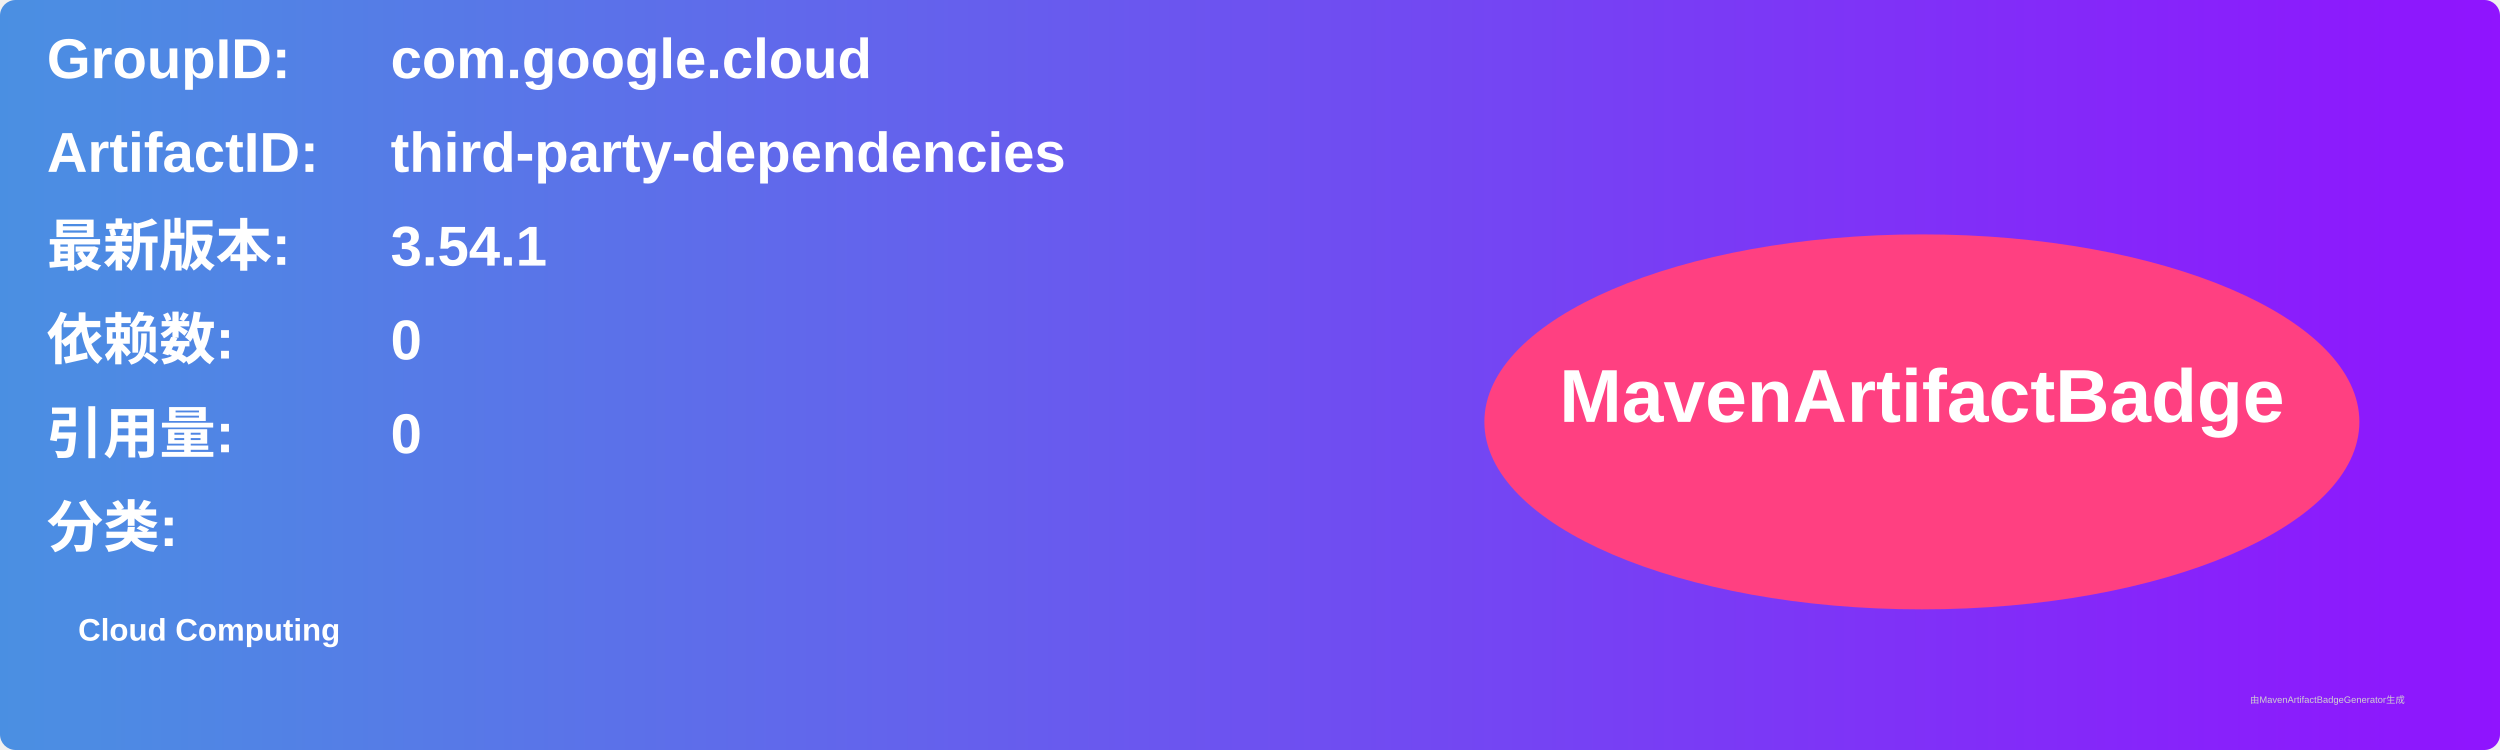
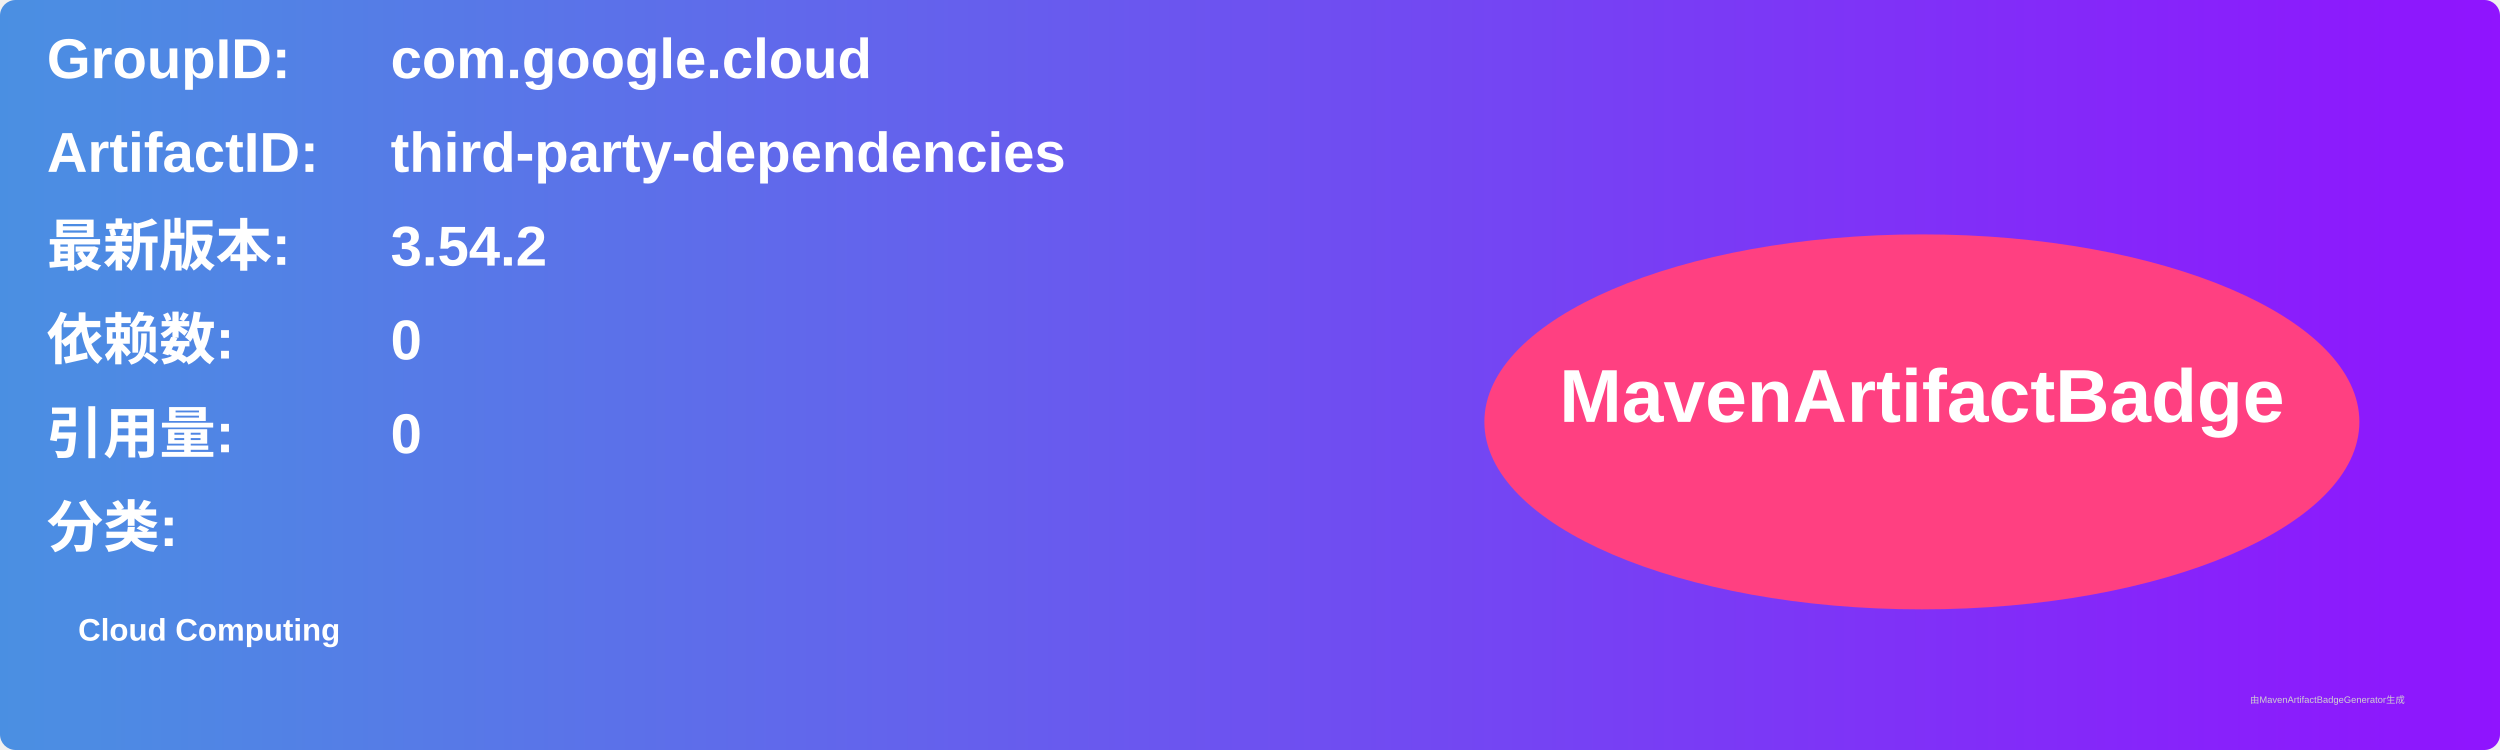
<svg xmlns="http://www.w3.org/2000/svg" width="800" height="240" viewBox="0 0 800 240">
  <linearGradient id="grad" x1="0%" y1="0%" x2="100%" y2="0%">
    <stop offset="0%" stop-color="#4a90e2" />
    <stop offset="100%" stop-color="#9013fe" />
  </linearGradient>
  <rect width="100%" height="100%" rx="5" ry="5" fill="url(#grad)" />
  <g transform="translate(15, 15)">
    <text x="0" y="10" font-family="Arial" font-size="18" fill="white" font-weight="bold" width="260">GroupID:</text>
    <text x="110" y="10" font-family="Arial" font-size="18" fill="white" font-weight="bold" width="460">com.google.cloud</text>
    <text x="0" y="40" font-family="Arial" font-size="18" fill="white" font-weight="bold" width="260">ArtifactID:</text>
    <text x="110" y="40" font-family="Arial" font-size="18" fill="white" font-weight="bold" width="460">third-party-dependencies</text>
    <text x="0" y="70" font-family="Arial" font-size="18" fill="white" font-weight="bold">最新版本:</text>
    <text x="110" y="70" font-family="Arial" font-size="18" fill="white" font-weight="bold">
-       <tspan font-weight="bold">3.54.1</tspan>
+       <tspan font-weight="bold">3.54.2</tspan>
    </text>
    <text x="0" y="100" font-family="Arial" font-size="18" fill="white" font-weight="bold">依赖数: </text>
    <text x="110" y="100" font-family="Arial" font-size="18" fill="white">
      <tspan font-weight="bold">0</tspan>
    </text>
    <text x="0" y="130" font-family="Arial" font-size="18" fill="white" font-weight="bold">引用量: </text>
    <text x="110" y="130" font-family="Arial" font-size="18" fill="white">
      <tspan font-weight="bold">0</tspan>
    </text>
    <text x="0" y="160" font-family="Arial" font-size="18" fill="white" font-weight="bold">分类:</text>
    <text x="10" y="190" font-family="Arial" font-size="10" fill="white">
      <tspan font-weight="bold">Cloud Computing</tspan>
    </text>
    <ellipse cx="600" cy="120" rx="140" ry="60" fill="#ff4081" />
    <text x="600" y="120" text-anchor="middle" font-family="Arial" font-size="24" fill="white" font-weight="bold">MavenArtifactBadge</text>
  </g>
  <text x="720" y="225" font-family="Arial" font-size="3" fill="#d0d0d0">由MavenArtifactBadgeGenerator生成</text>
</svg>
